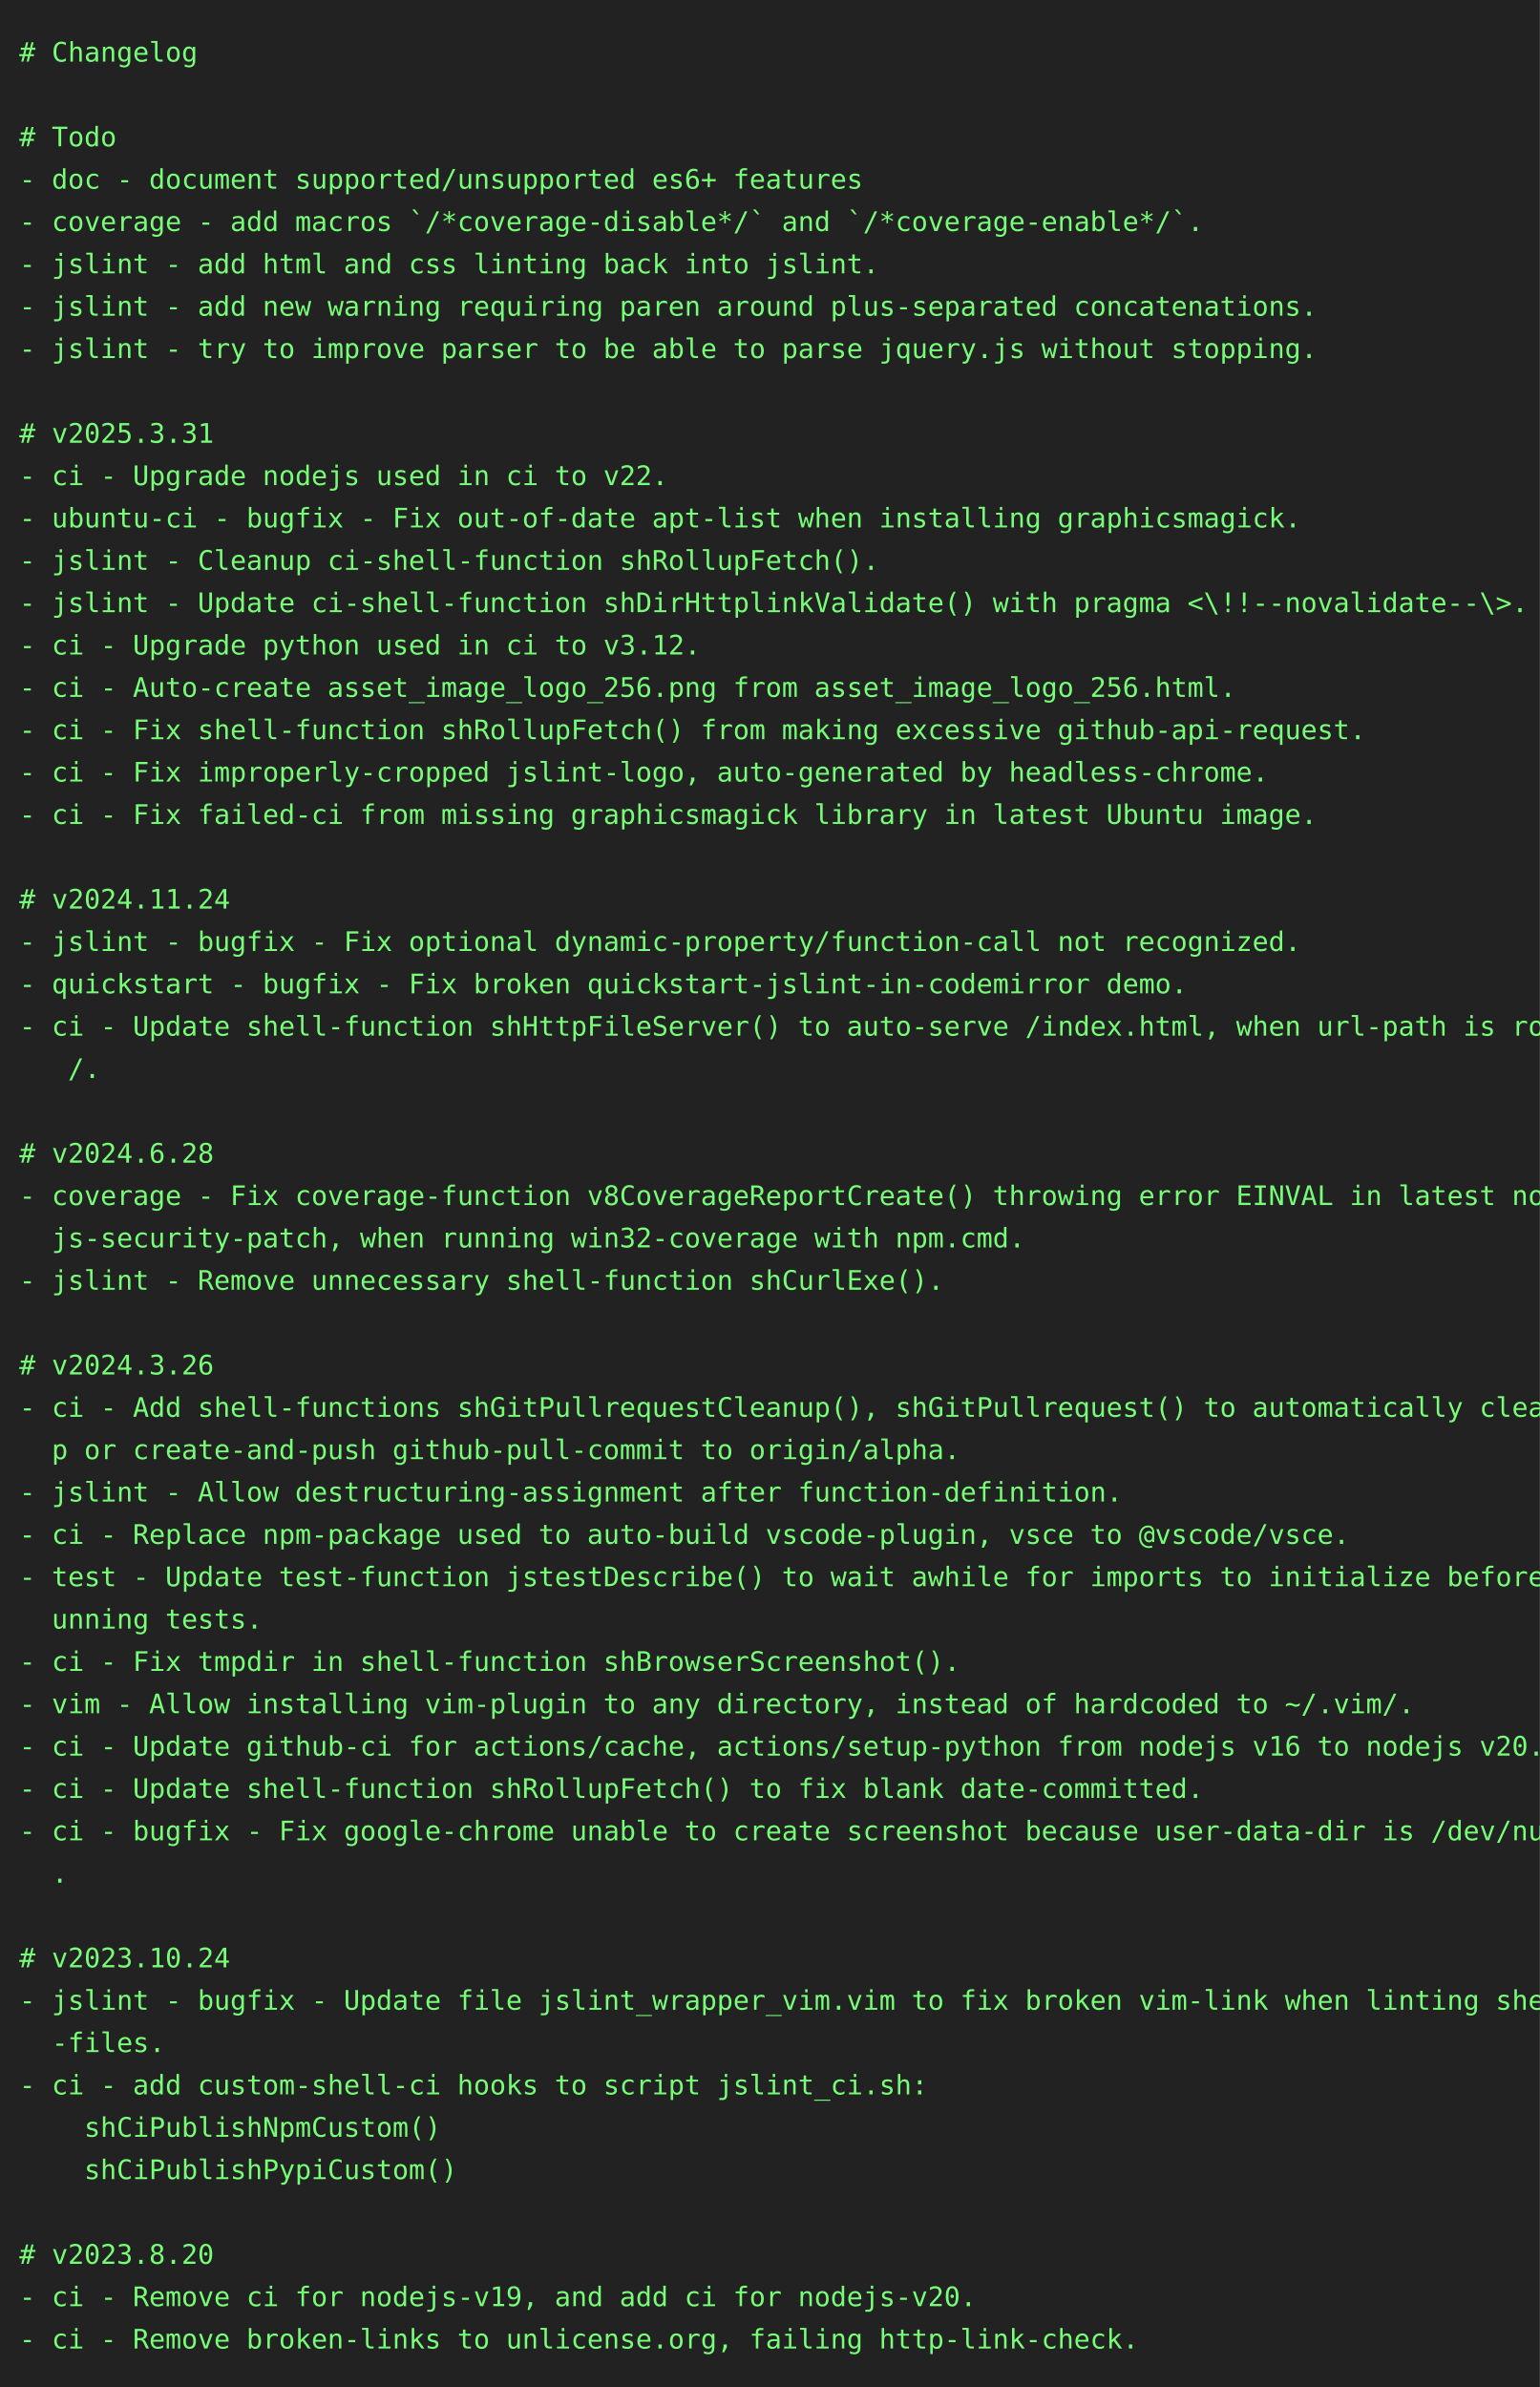
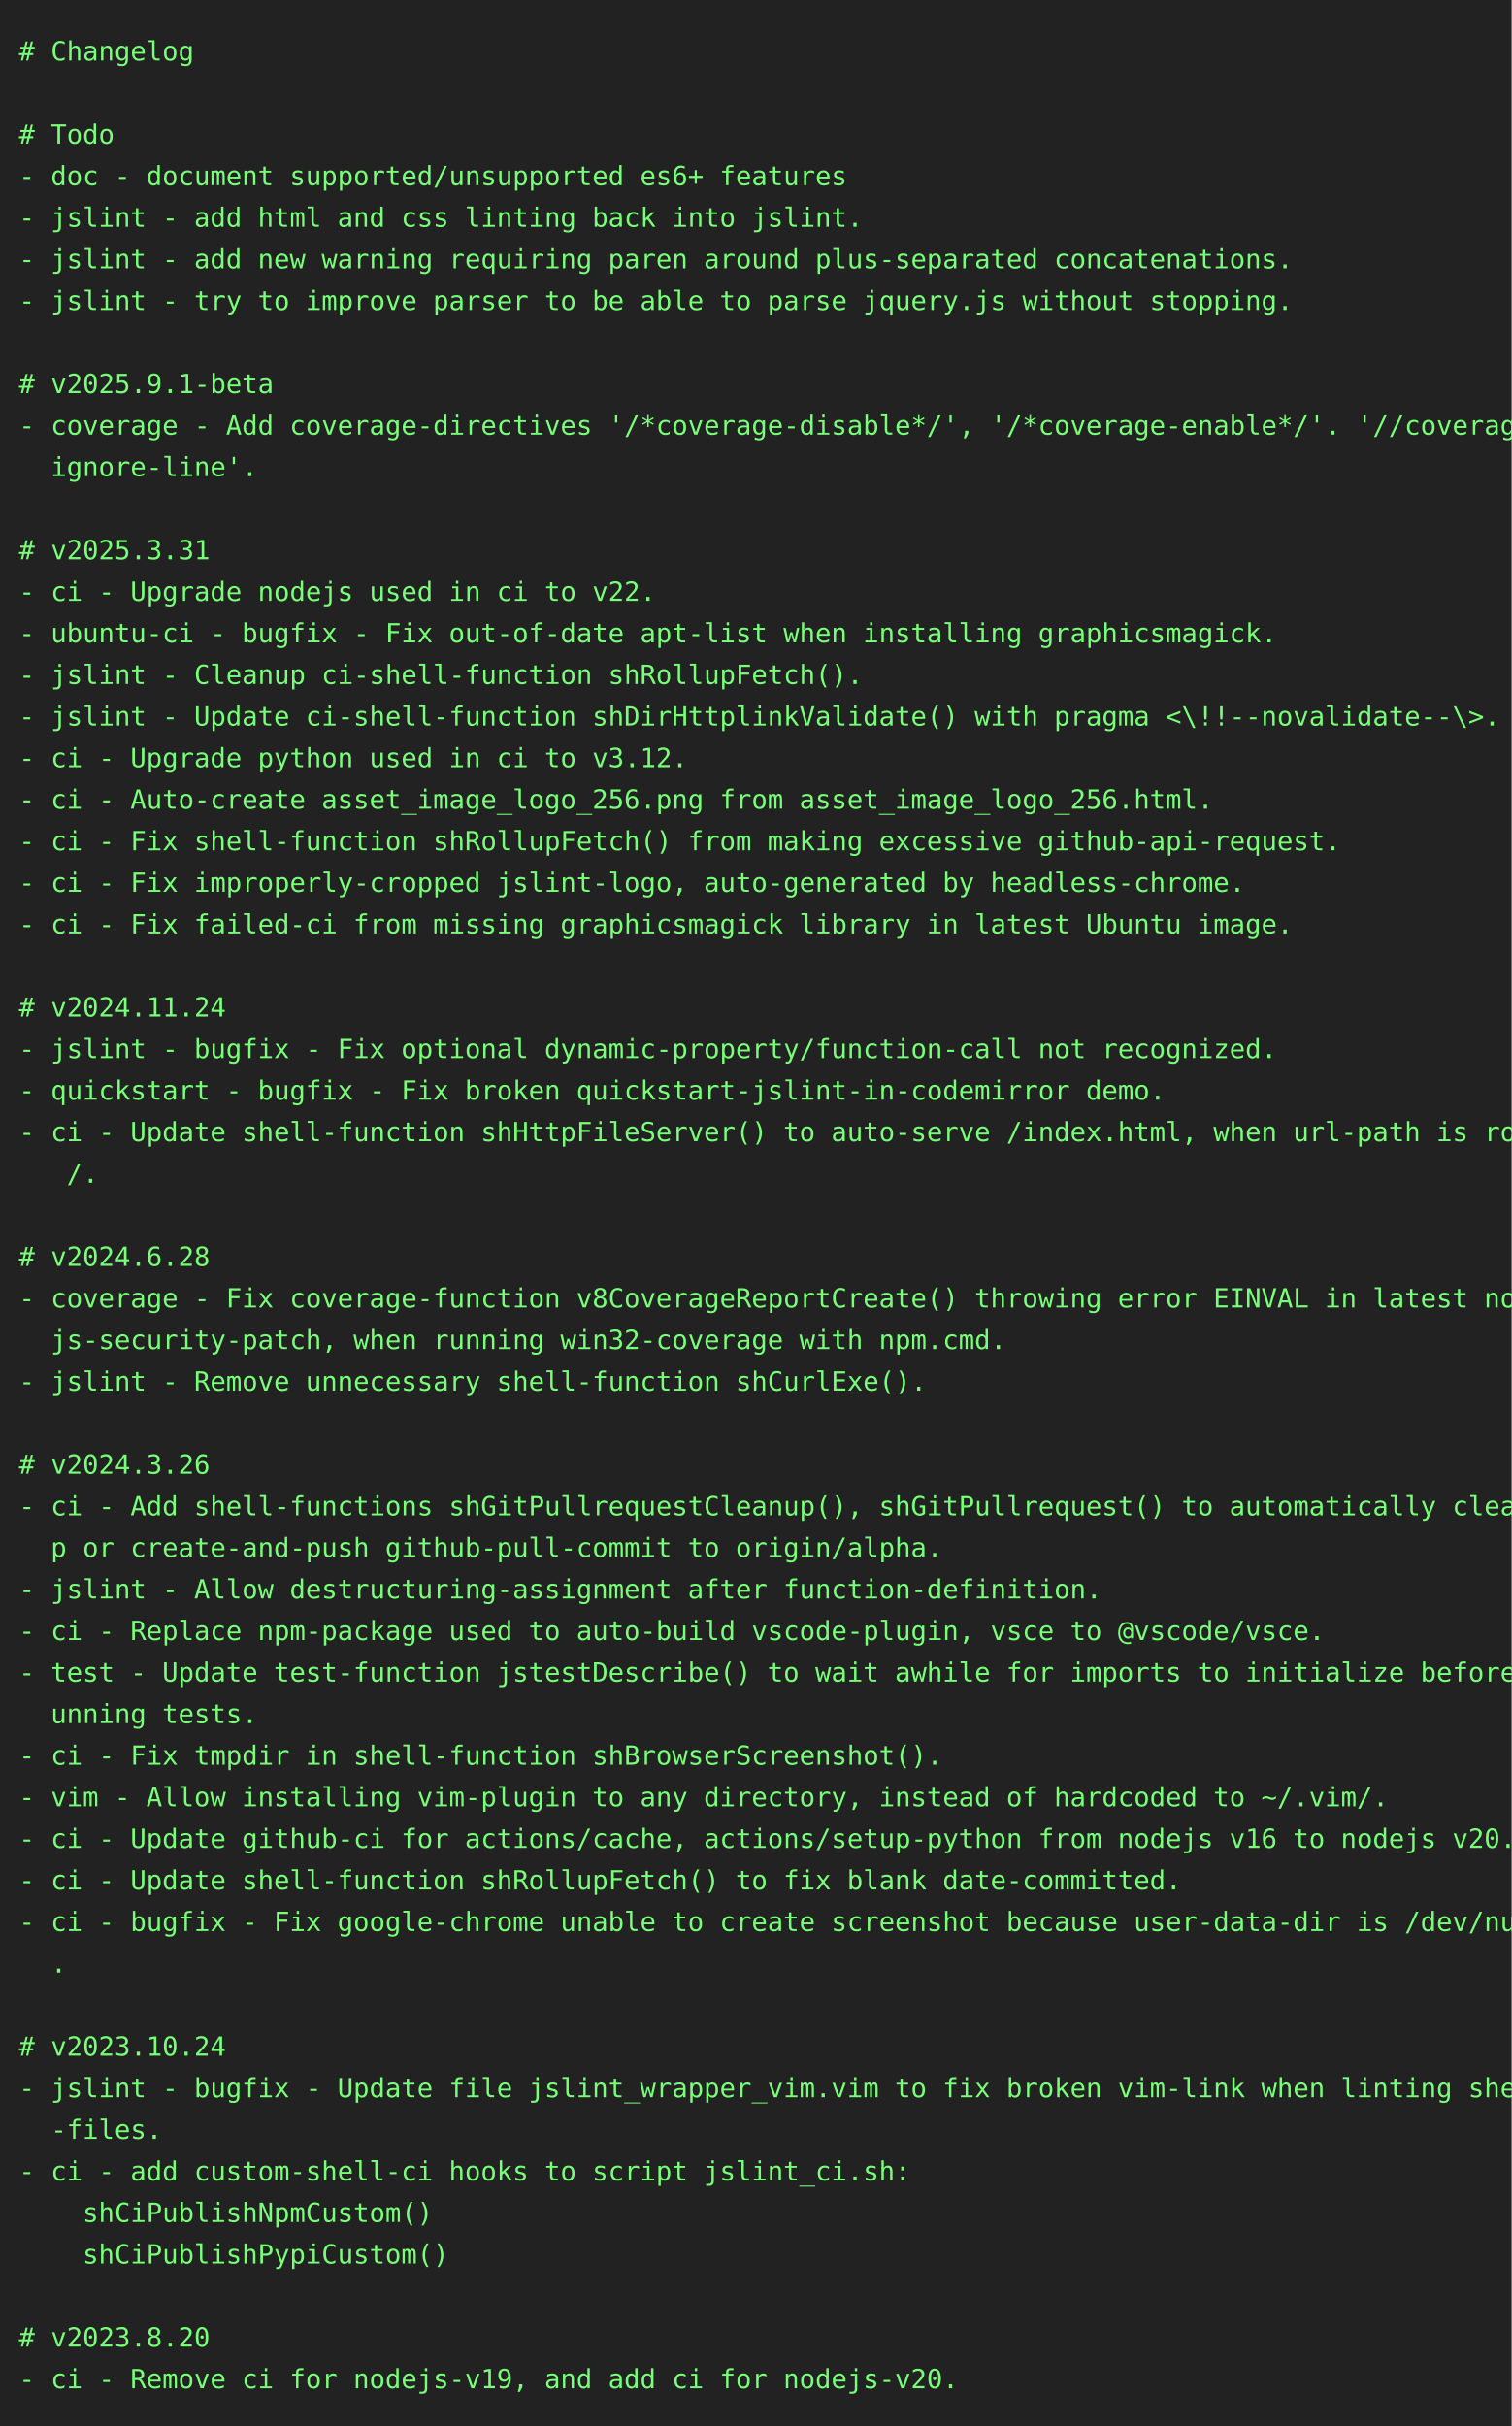
- <svg xmlns="http://www.w3.org/2000/svg" height="1240" width="800">
-   <rect height="1240" fill="#222" width="800" />
+ <svg xmlns="http://www.w3.org/2000/svg" height="1284" width="800">
+   <rect height="1284" fill="#222" width="800" />
  <text fill="#7f7" font-family="consolas, menlo, monospace" font-size="14" xml:space="preserve">
    <tspan lengthAdjust="spacingAndGlyphs" textLength="768" x="10" y="32"># Changelog                                                                                      </tspan>
    <tspan lengthAdjust="spacingAndGlyphs" textLength="768" x="10" y="54">                                                                                                 </tspan>
    <tspan lengthAdjust="spacingAndGlyphs" textLength="768" x="10" y="76"># Todo                                                                                           </tspan>
    <tspan lengthAdjust="spacingAndGlyphs" textLength="768" x="10" y="98">- doc - document supported/unsupported es6+ features                                             </tspan>
-     <tspan lengthAdjust="spacingAndGlyphs" textLength="768" x="10" y="120">- coverage - add macros `/*coverage-disable*/` and `/*coverage-enable*/`.                        </tspan>
-     <tspan lengthAdjust="spacingAndGlyphs" textLength="768" x="10" y="142">- jslint - add html and css linting back into jslint.                                            </tspan>
-     <tspan lengthAdjust="spacingAndGlyphs" textLength="768" x="10" y="164">- jslint - add new warning requiring paren around plus-separated concatenations.                 </tspan>
-     <tspan lengthAdjust="spacingAndGlyphs" textLength="768" x="10" y="186">- jslint - try to improve parser to be able to parse jquery.js without stopping.                 </tspan>
-     <tspan lengthAdjust="spacingAndGlyphs" textLength="768" x="10" y="208">                                                                                                 </tspan>
-     <tspan lengthAdjust="spacingAndGlyphs" textLength="768" x="10" y="230"># v2025.3.31                                                                                     </tspan>
-     <tspan lengthAdjust="spacingAndGlyphs" textLength="768" x="10" y="252">- ci - Upgrade nodejs used in ci to v22.                                                         </tspan>
-     <tspan lengthAdjust="spacingAndGlyphs" textLength="768" x="10" y="274">- ubuntu-ci - bugfix - Fix out-of-date apt-list when installing graphicsmagick.                  </tspan>
-     <tspan lengthAdjust="spacingAndGlyphs" textLength="768" x="10" y="296">- jslint - Cleanup ci-shell-function shRollupFetch().                                            </tspan>
-     <tspan lengthAdjust="spacingAndGlyphs" textLength="768" x="10" y="318">- jslint - Update ci-shell-function shDirHttplinkValidate() with pragma &lt;\!!--novalidate--\&gt;.    </tspan>
-     <tspan lengthAdjust="spacingAndGlyphs" textLength="768" x="10" y="340">- ci - Upgrade python used in ci to v3.12.                                                       </tspan>
-     <tspan lengthAdjust="spacingAndGlyphs" textLength="768" x="10" y="362">- ci - Auto-create asset_image_logo_256.png from asset_image_logo_256.html.                      </tspan>
-     <tspan lengthAdjust="spacingAndGlyphs" textLength="768" x="10" y="384">- ci - Fix shell-function shRollupFetch() from making excessive github-api-request.              </tspan>
-     <tspan lengthAdjust="spacingAndGlyphs" textLength="768" x="10" y="406">- ci - Fix improperly-cropped jslint-logo, auto-generated by headless-chrome.                    </tspan>
-     <tspan lengthAdjust="spacingAndGlyphs" textLength="768" x="10" y="428">- ci - Fix failed-ci from missing graphicsmagick library in latest Ubuntu image.                 </tspan>
-     <tspan lengthAdjust="spacingAndGlyphs" textLength="768" x="10" y="450">                                                                                                 </tspan>
-     <tspan lengthAdjust="spacingAndGlyphs" textLength="768" x="10" y="472"># v2024.11.24                                                                                    </tspan>
-     <tspan lengthAdjust="spacingAndGlyphs" textLength="768" x="10" y="494">- jslint - bugfix - Fix optional dynamic-property/function-call not recognized.                  </tspan>
-     <tspan lengthAdjust="spacingAndGlyphs" textLength="768" x="10" y="516">- quickstart - bugfix - Fix broken quickstart-jslint-in-codemirror demo.                         </tspan>
-     <tspan lengthAdjust="spacingAndGlyphs" textLength="768" x="10" y="538">- ci - Update shell-function shHttpFileServer() to auto-serve /index.html, when url-path is root\</tspan>
-     <tspan lengthAdjust="spacingAndGlyphs" textLength="768" x="10" y="560">   /.                                                                                            </tspan>
-     <tspan lengthAdjust="spacingAndGlyphs" textLength="768" x="10" y="582">                                                                                                 </tspan>
-     <tspan lengthAdjust="spacingAndGlyphs" textLength="768" x="10" y="604"># v2024.6.28                                                                                     </tspan>
-     <tspan lengthAdjust="spacingAndGlyphs" textLength="768" x="10" y="626">- coverage - Fix coverage-function v8CoverageReportCreate() throwing error EINVAL in latest node\</tspan>
-     <tspan lengthAdjust="spacingAndGlyphs" textLength="768" x="10" y="648">  js-security-patch, when running win32-coverage with npm.cmd.                                   </tspan>
-     <tspan lengthAdjust="spacingAndGlyphs" textLength="768" x="10" y="670">- jslint - Remove unnecessary shell-function shCurlExe().                                        </tspan>
-     <tspan lengthAdjust="spacingAndGlyphs" textLength="768" x="10" y="692">                                                                                                 </tspan>
-     <tspan lengthAdjust="spacingAndGlyphs" textLength="768" x="10" y="714"># v2024.3.26                                                                                     </tspan>
-     <tspan lengthAdjust="spacingAndGlyphs" textLength="768" x="10" y="736">- ci - Add shell-functions shGitPullrequestCleanup(), shGitPullrequest() to automatically cleanu\</tspan>
-     <tspan lengthAdjust="spacingAndGlyphs" textLength="768" x="10" y="758">  p or create-and-push github-pull-commit to origin/alpha.                                       </tspan>
-     <tspan lengthAdjust="spacingAndGlyphs" textLength="768" x="10" y="780">- jslint - Allow destructuring-assignment after function-definition.                             </tspan>
-     <tspan lengthAdjust="spacingAndGlyphs" textLength="768" x="10" y="802">- ci - Replace npm-package used to auto-build vscode-plugin, vsce to @vscode/vsce.               </tspan>
-     <tspan lengthAdjust="spacingAndGlyphs" textLength="768" x="10" y="824">- test - Update test-function jstestDescribe() to wait awhile for imports to initialize before r\</tspan>
-     <tspan lengthAdjust="spacingAndGlyphs" textLength="768" x="10" y="846">  unning tests.                                                                                  </tspan>
-     <tspan lengthAdjust="spacingAndGlyphs" textLength="768" x="10" y="868">- ci - Fix tmpdir in shell-function shBrowserScreenshot().                                       </tspan>
-     <tspan lengthAdjust="spacingAndGlyphs" textLength="768" x="10" y="890">- vim - Allow installing vim-plugin to any directory, instead of hardcoded to ~/.vim/.           </tspan>
-     <tspan lengthAdjust="spacingAndGlyphs" textLength="768" x="10" y="912">- ci - Update github-ci for actions/cache, actions/setup-python from nodejs v16 to nodejs v20.   </tspan>
-     <tspan lengthAdjust="spacingAndGlyphs" textLength="768" x="10" y="934">- ci - Update shell-function shRollupFetch() to fix blank date-committed.                        </tspan>
-     <tspan lengthAdjust="spacingAndGlyphs" textLength="768" x="10" y="956">- ci - bugfix - Fix google-chrome unable to create screenshot because user-data-dir is /dev/null\</tspan>
-     <tspan lengthAdjust="spacingAndGlyphs" textLength="768" x="10" y="978">  .                                                                                              </tspan>
-     <tspan lengthAdjust="spacingAndGlyphs" textLength="768" x="10" y="1000">                                                                                                 </tspan>
-     <tspan lengthAdjust="spacingAndGlyphs" textLength="768" x="10" y="1022"># v2023.10.24                                                                                    </tspan>
-     <tspan lengthAdjust="spacingAndGlyphs" textLength="768" x="10" y="1044">- jslint - bugfix - Update file jslint_wrapper_vim.vim to fix broken vim-link when linting shell\</tspan>
-     <tspan lengthAdjust="spacingAndGlyphs" textLength="768" x="10" y="1066">  -files.                                                                                        </tspan>
-     <tspan lengthAdjust="spacingAndGlyphs" textLength="768" x="10" y="1088">- ci - add custom-shell-ci hooks to script jslint_ci.sh:                                         </tspan>
-     <tspan lengthAdjust="spacingAndGlyphs" textLength="768" x="10" y="1110">    shCiPublishNpmCustom()                                                                       </tspan>
-     <tspan lengthAdjust="spacingAndGlyphs" textLength="768" x="10" y="1132">    shCiPublishPypiCustom()                                                                      </tspan>
-     <tspan lengthAdjust="spacingAndGlyphs" textLength="768" x="10" y="1154">                                                                                                 </tspan>
-     <tspan lengthAdjust="spacingAndGlyphs" textLength="768" x="10" y="1176"># v2023.8.20                                                                                     </tspan>
-     <tspan lengthAdjust="spacingAndGlyphs" textLength="768" x="10" y="1198">- ci - Remove ci for nodejs-v19, and add ci for nodejs-v20.                                      </tspan>
-     <tspan lengthAdjust="spacingAndGlyphs" textLength="768" x="10" y="1220">- ci - Remove broken-links to unlicense.org, failing http-link-check.                            </tspan>
+     <tspan lengthAdjust="spacingAndGlyphs" textLength="768" x="10" y="120">- jslint - add html and css linting back into jslint.                                            </tspan>
+     <tspan lengthAdjust="spacingAndGlyphs" textLength="768" x="10" y="142">- jslint - add new warning requiring paren around plus-separated concatenations.                 </tspan>
+     <tspan lengthAdjust="spacingAndGlyphs" textLength="768" x="10" y="164">- jslint - try to improve parser to be able to parse jquery.js without stopping.                 </tspan>
+     <tspan lengthAdjust="spacingAndGlyphs" textLength="768" x="10" y="186">                                                                                                 </tspan>
+     <tspan lengthAdjust="spacingAndGlyphs" textLength="768" x="10" y="208"># v2025.9.1-beta                                                                                 </tspan>
+     <tspan lengthAdjust="spacingAndGlyphs" textLength="768" x="10" y="230">- coverage - Add coverage-directives '/*coverage-disable*/', '/*coverage-enable*/'. '//coverage-\</tspan>
+     <tspan lengthAdjust="spacingAndGlyphs" textLength="768" x="10" y="252">  ignore-line'.                                                                                  </tspan>
+     <tspan lengthAdjust="spacingAndGlyphs" textLength="768" x="10" y="274">                                                                                                 </tspan>
+     <tspan lengthAdjust="spacingAndGlyphs" textLength="768" x="10" y="296"># v2025.3.31                                                                                     </tspan>
+     <tspan lengthAdjust="spacingAndGlyphs" textLength="768" x="10" y="318">- ci - Upgrade nodejs used in ci to v22.                                                         </tspan>
+     <tspan lengthAdjust="spacingAndGlyphs" textLength="768" x="10" y="340">- ubuntu-ci - bugfix - Fix out-of-date apt-list when installing graphicsmagick.                  </tspan>
+     <tspan lengthAdjust="spacingAndGlyphs" textLength="768" x="10" y="362">- jslint - Cleanup ci-shell-function shRollupFetch().                                            </tspan>
+     <tspan lengthAdjust="spacingAndGlyphs" textLength="768" x="10" y="384">- jslint - Update ci-shell-function shDirHttplinkValidate() with pragma &lt;\!!--novalidate--\&gt;.    </tspan>
+     <tspan lengthAdjust="spacingAndGlyphs" textLength="768" x="10" y="406">- ci - Upgrade python used in ci to v3.12.                                                       </tspan>
+     <tspan lengthAdjust="spacingAndGlyphs" textLength="768" x="10" y="428">- ci - Auto-create asset_image_logo_256.png from asset_image_logo_256.html.                      </tspan>
+     <tspan lengthAdjust="spacingAndGlyphs" textLength="768" x="10" y="450">- ci - Fix shell-function shRollupFetch() from making excessive github-api-request.              </tspan>
+     <tspan lengthAdjust="spacingAndGlyphs" textLength="768" x="10" y="472">- ci - Fix improperly-cropped jslint-logo, auto-generated by headless-chrome.                    </tspan>
+     <tspan lengthAdjust="spacingAndGlyphs" textLength="768" x="10" y="494">- ci - Fix failed-ci from missing graphicsmagick library in latest Ubuntu image.                 </tspan>
+     <tspan lengthAdjust="spacingAndGlyphs" textLength="768" x="10" y="516">                                                                                                 </tspan>
+     <tspan lengthAdjust="spacingAndGlyphs" textLength="768" x="10" y="538"># v2024.11.24                                                                                    </tspan>
+     <tspan lengthAdjust="spacingAndGlyphs" textLength="768" x="10" y="560">- jslint - bugfix - Fix optional dynamic-property/function-call not recognized.                  </tspan>
+     <tspan lengthAdjust="spacingAndGlyphs" textLength="768" x="10" y="582">- quickstart - bugfix - Fix broken quickstart-jslint-in-codemirror demo.                         </tspan>
+     <tspan lengthAdjust="spacingAndGlyphs" textLength="768" x="10" y="604">- ci - Update shell-function shHttpFileServer() to auto-serve /index.html, when url-path is root\</tspan>
+     <tspan lengthAdjust="spacingAndGlyphs" textLength="768" x="10" y="626">   /.                                                                                            </tspan>
+     <tspan lengthAdjust="spacingAndGlyphs" textLength="768" x="10" y="648">                                                                                                 </tspan>
+     <tspan lengthAdjust="spacingAndGlyphs" textLength="768" x="10" y="670"># v2024.6.28                                                                                     </tspan>
+     <tspan lengthAdjust="spacingAndGlyphs" textLength="768" x="10" y="692">- coverage - Fix coverage-function v8CoverageReportCreate() throwing error EINVAL in latest node\</tspan>
+     <tspan lengthAdjust="spacingAndGlyphs" textLength="768" x="10" y="714">  js-security-patch, when running win32-coverage with npm.cmd.                                   </tspan>
+     <tspan lengthAdjust="spacingAndGlyphs" textLength="768" x="10" y="736">- jslint - Remove unnecessary shell-function shCurlExe().                                        </tspan>
+     <tspan lengthAdjust="spacingAndGlyphs" textLength="768" x="10" y="758">                                                                                                 </tspan>
+     <tspan lengthAdjust="spacingAndGlyphs" textLength="768" x="10" y="780"># v2024.3.26                                                                                     </tspan>
+     <tspan lengthAdjust="spacingAndGlyphs" textLength="768" x="10" y="802">- ci - Add shell-functions shGitPullrequestCleanup(), shGitPullrequest() to automatically cleanu\</tspan>
+     <tspan lengthAdjust="spacingAndGlyphs" textLength="768" x="10" y="824">  p or create-and-push github-pull-commit to origin/alpha.                                       </tspan>
+     <tspan lengthAdjust="spacingAndGlyphs" textLength="768" x="10" y="846">- jslint - Allow destructuring-assignment after function-definition.                             </tspan>
+     <tspan lengthAdjust="spacingAndGlyphs" textLength="768" x="10" y="868">- ci - Replace npm-package used to auto-build vscode-plugin, vsce to @vscode/vsce.               </tspan>
+     <tspan lengthAdjust="spacingAndGlyphs" textLength="768" x="10" y="890">- test - Update test-function jstestDescribe() to wait awhile for imports to initialize before r\</tspan>
+     <tspan lengthAdjust="spacingAndGlyphs" textLength="768" x="10" y="912">  unning tests.                                                                                  </tspan>
+     <tspan lengthAdjust="spacingAndGlyphs" textLength="768" x="10" y="934">- ci - Fix tmpdir in shell-function shBrowserScreenshot().                                       </tspan>
+     <tspan lengthAdjust="spacingAndGlyphs" textLength="768" x="10" y="956">- vim - Allow installing vim-plugin to any directory, instead of hardcoded to ~/.vim/.           </tspan>
+     <tspan lengthAdjust="spacingAndGlyphs" textLength="768" x="10" y="978">- ci - Update github-ci for actions/cache, actions/setup-python from nodejs v16 to nodejs v20.   </tspan>
+     <tspan lengthAdjust="spacingAndGlyphs" textLength="768" x="10" y="1000">- ci - Update shell-function shRollupFetch() to fix blank date-committed.                        </tspan>
+     <tspan lengthAdjust="spacingAndGlyphs" textLength="768" x="10" y="1022">- ci - bugfix - Fix google-chrome unable to create screenshot because user-data-dir is /dev/null\</tspan>
+     <tspan lengthAdjust="spacingAndGlyphs" textLength="768" x="10" y="1044">  .                                                                                              </tspan>
+     <tspan lengthAdjust="spacingAndGlyphs" textLength="768" x="10" y="1066">                                                                                                 </tspan>
+     <tspan lengthAdjust="spacingAndGlyphs" textLength="768" x="10" y="1088"># v2023.10.24                                                                                    </tspan>
+     <tspan lengthAdjust="spacingAndGlyphs" textLength="768" x="10" y="1110">- jslint - bugfix - Update file jslint_wrapper_vim.vim to fix broken vim-link when linting shell\</tspan>
+     <tspan lengthAdjust="spacingAndGlyphs" textLength="768" x="10" y="1132">  -files.                                                                                        </tspan>
+     <tspan lengthAdjust="spacingAndGlyphs" textLength="768" x="10" y="1154">- ci - add custom-shell-ci hooks to script jslint_ci.sh:                                         </tspan>
+     <tspan lengthAdjust="spacingAndGlyphs" textLength="768" x="10" y="1176">    shCiPublishNpmCustom()                                                                       </tspan>
+     <tspan lengthAdjust="spacingAndGlyphs" textLength="768" x="10" y="1198">    shCiPublishPypiCustom()                                                                      </tspan>
+     <tspan lengthAdjust="spacingAndGlyphs" textLength="768" x="10" y="1220">                                                                                                 </tspan>
+     <tspan lengthAdjust="spacingAndGlyphs" textLength="768" x="10" y="1242"># v2023.8.20                                                                                     </tspan>
+     <tspan lengthAdjust="spacingAndGlyphs" textLength="768" x="10" y="1264">- ci - Remove ci for nodejs-v19, and add ci for nodejs-v20.                                      </tspan>
  </text>
</svg>
